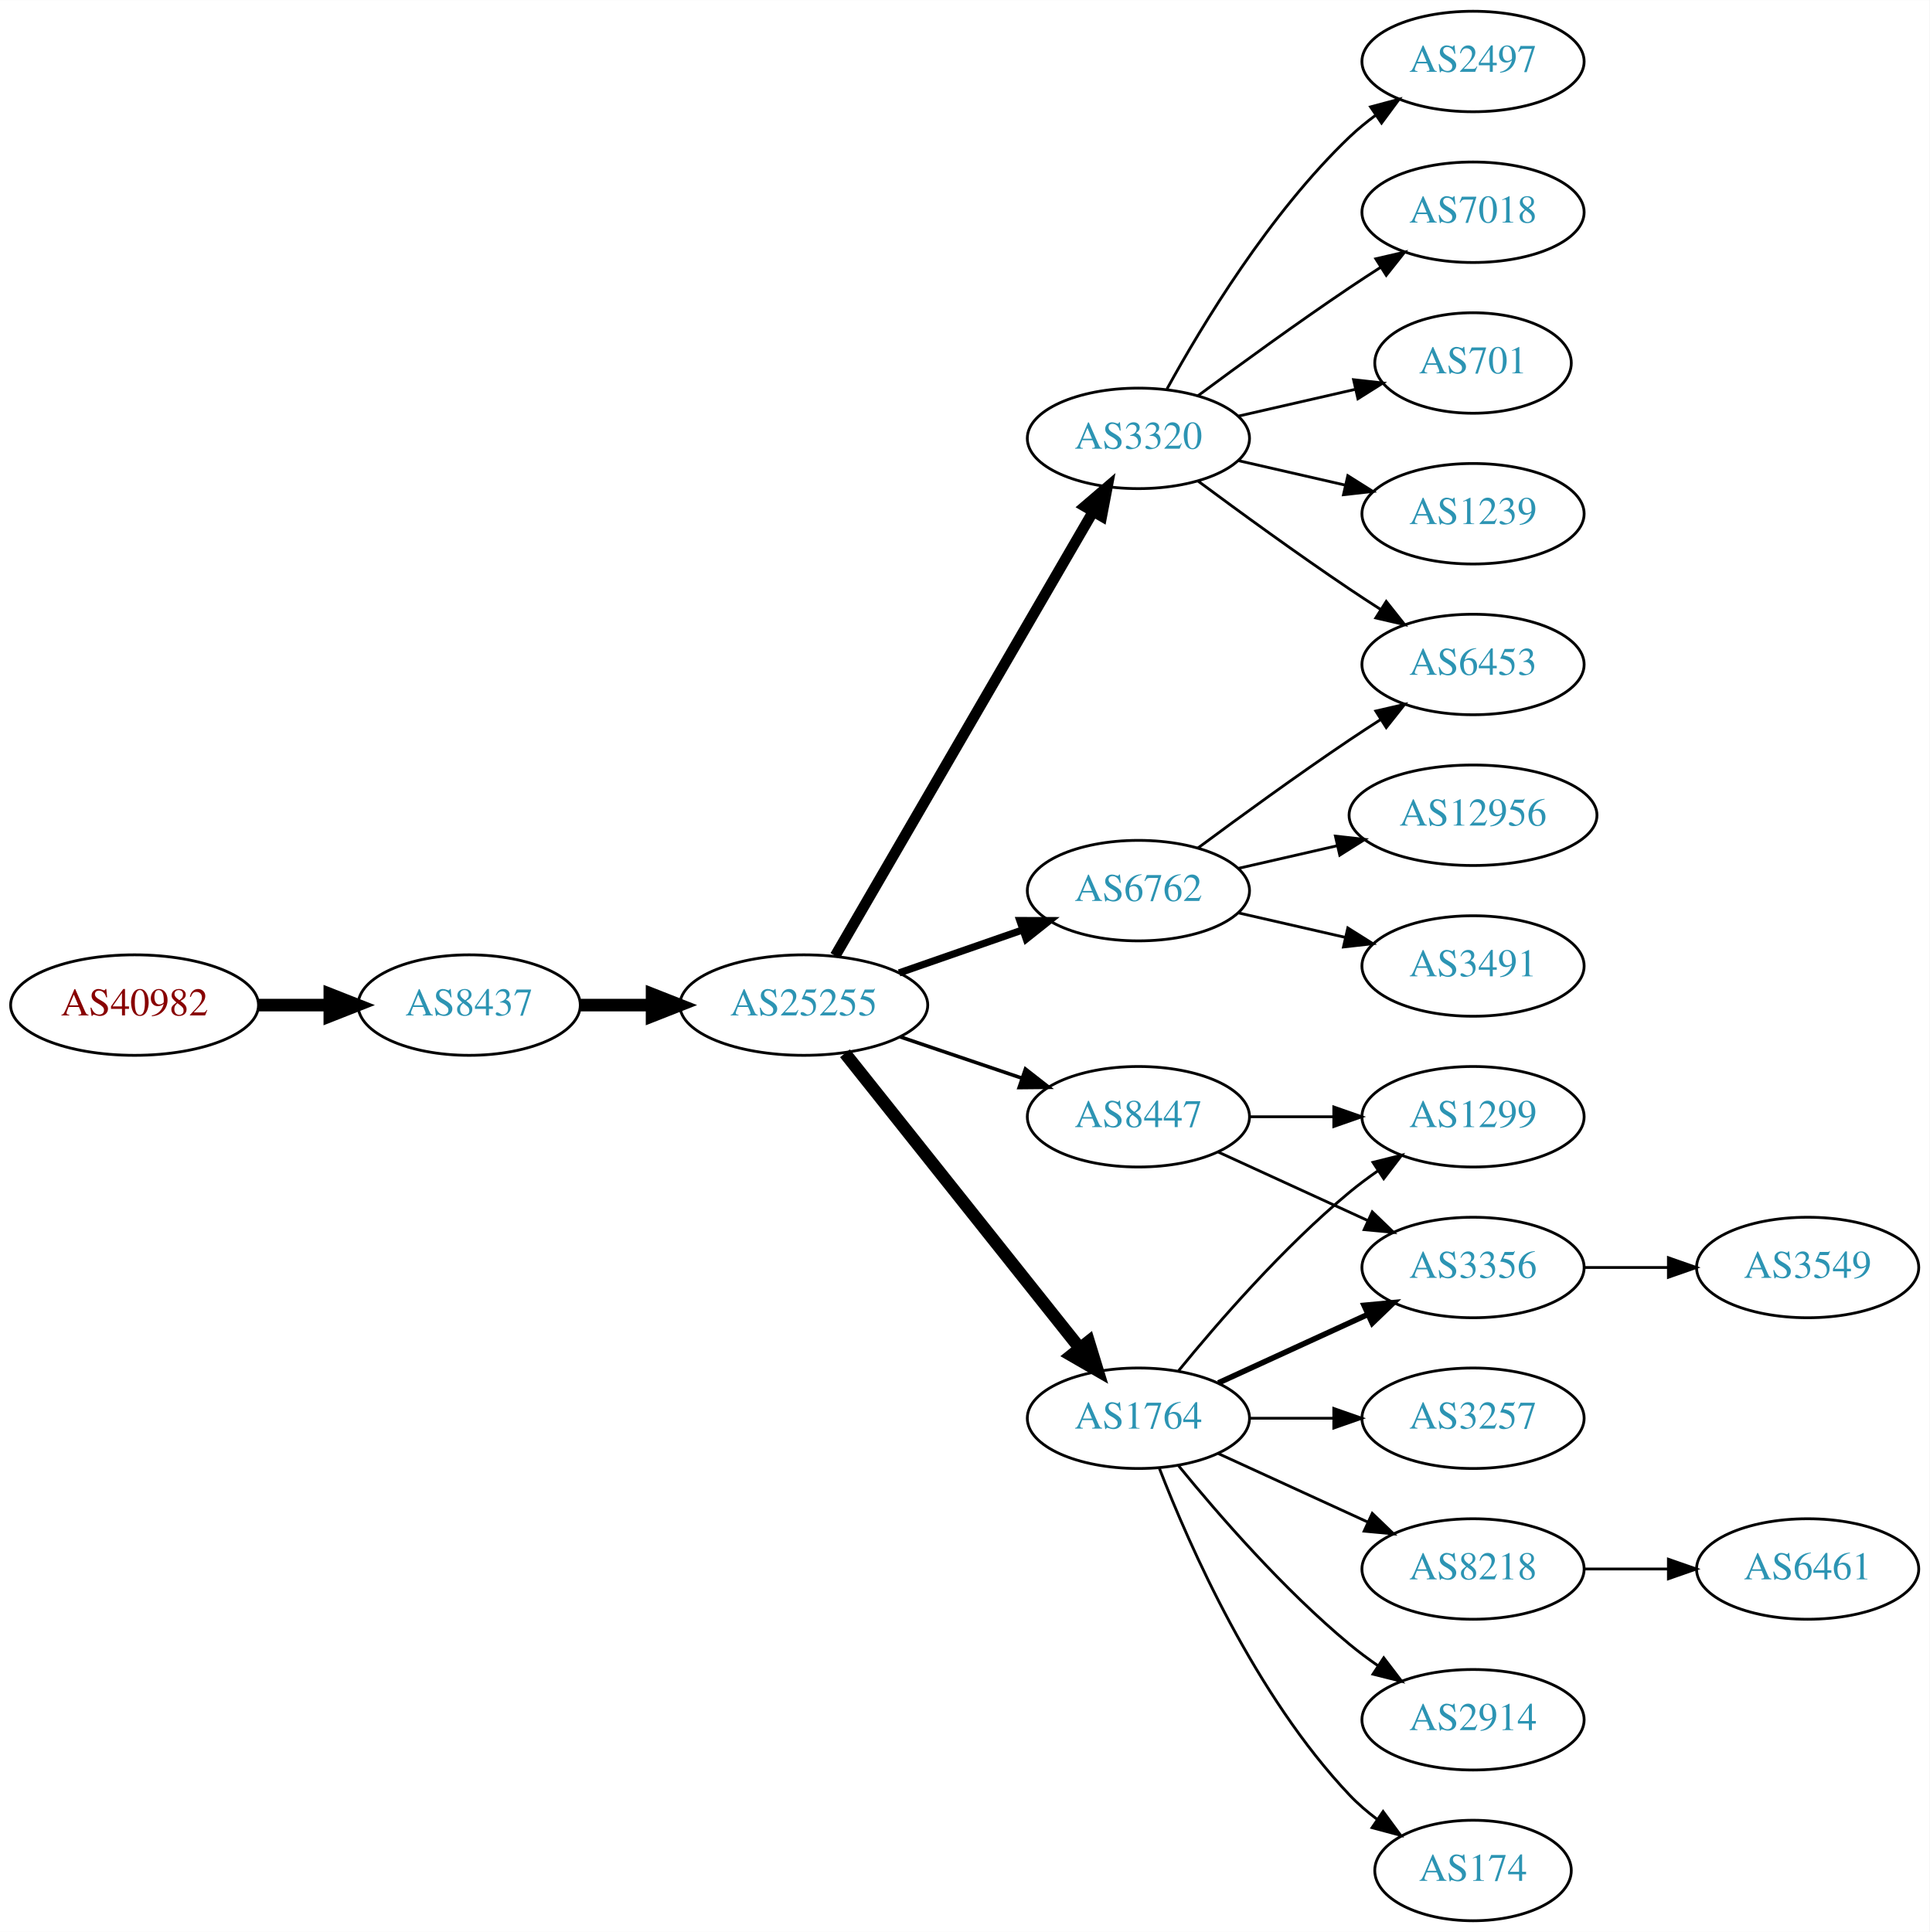
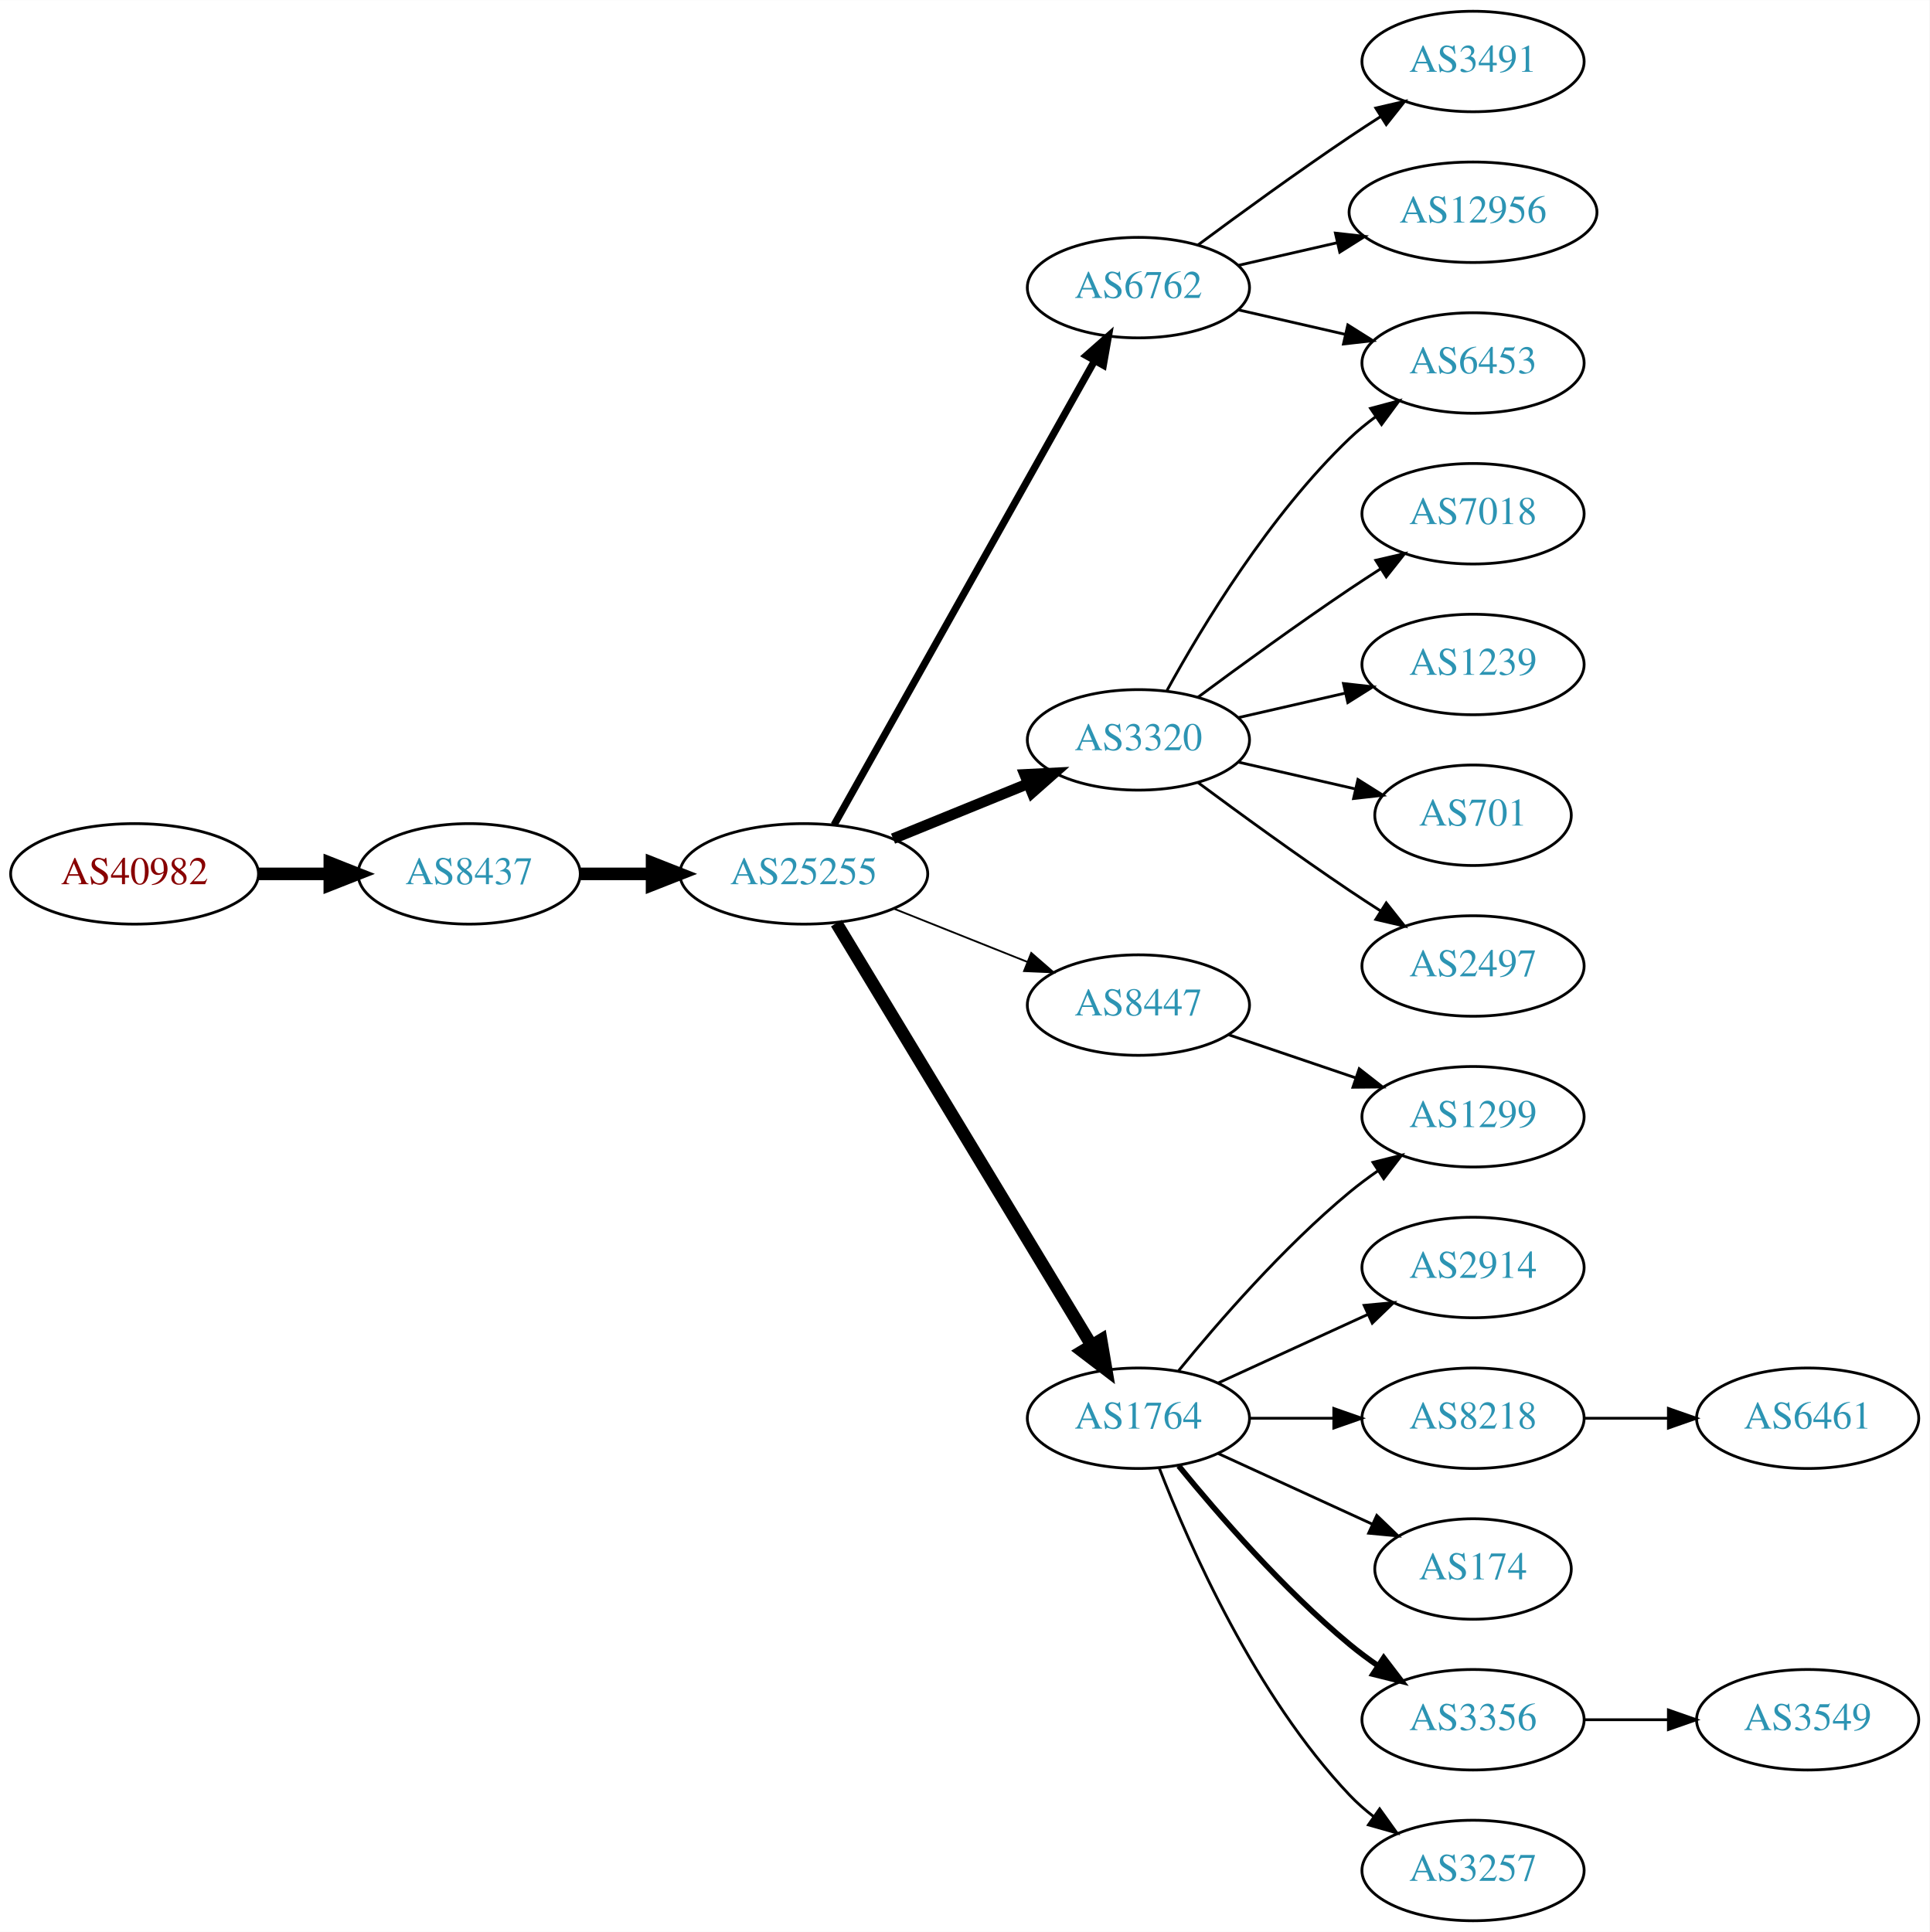
<svg xmlns="http://www.w3.org/2000/svg" xmlns:xlink="http://www.w3.org/1999/xlink" width="691pt" height="692pt" viewBox="0.00 0.00 691.06 692.00">
  <g id="graph0" class="graph" transform="scale(1 1) rotate(0) translate(4 688)">
    <polygon fill="white" stroke="none" points="-4,4 -4,-688 687.055,-688 687.055,4 -4,4" />
    <g id="node1" class="node">
      <g id="a_node1">
        <a xlink:href="/asn/40982" xlink:title="AS40982 ~ Mediengruppe &quot;Oesterreich&quot; GmbH [AT]">
-           <ellipse fill="#ffffff" stroke="black" cx="44.196" cy="-328" rx="44.393" ry="18" />
-           <text text-anchor="middle" x="44.196" y="-324.3" font-family="Times,serif" font-size="14.00" fill="#880000">AS40982</text>
+           <ellipse fill="#ffffff" stroke="black" cx="44.196" cy="-375" rx="44.393" ry="18" />
+           <text text-anchor="middle" x="44.196" y="-371.3" font-family="Times,serif" font-size="14.00" fill="#880000">AS40982</text>
        </a>
      </g>
    </g>
    <g id="node2" class="node">
      <g id="a_node2">
        <a xlink:href="/asn/8437" xlink:title="AS8437 ~ Hutchison Drei Austria GmbH [AT]">
-           <ellipse fill="#ffffff" stroke="black" cx="164.039" cy="-328" rx="39.794" ry="18" />
-           <text text-anchor="middle" x="164.039" y="-324.3" font-family="Times,serif" font-size="14.00" fill="#2c94b3">AS8437</text>
+           <ellipse fill="#ffffff" stroke="black" cx="164.039" cy="-375" rx="39.794" ry="18" />
+           <text text-anchor="middle" x="164.039" y="-371.3" font-family="Times,serif" font-size="14.00" fill="#2c94b3">AS8437</text>
        </a>
      </g>
    </g>
    <g id="edge1" class="edge">
-       <path fill="none" stroke="black" stroke-width="4.5" d="M88.407,-328C96.72,-328 105.482,-328 113.965,-328" />
-       <polygon fill="black" stroke="black" stroke-width="4.5" points="114.123,-331.938 124.123,-328 114.123,-324.063 114.123,-331.938" />
+       <path fill="none" stroke="black" stroke-width="4.5" d="M88.407,-375C96.72,-375 105.482,-375 113.965,-375" />
+       <polygon fill="black" stroke="black" stroke-width="4.5" points="114.123,-378.938 124.123,-375 114.123,-371.063 114.123,-378.938" />
    </g>
    <g id="node3" class="node">
      <g id="a_node3">
        <a xlink:href="/asn/25255" xlink:title="AS25255 ~ ==&gt; TELE2 AUSTRIA &lt;== [AT]">
-           <ellipse fill="#ffffff" stroke="black" cx="283.881" cy="-328" rx="44.393" ry="18" />
-           <text text-anchor="middle" x="283.881" y="-324.3" font-family="Times,serif" font-size="14.00" fill="#2c94b3">AS25255</text>
+           <ellipse fill="#ffffff" stroke="black" cx="283.881" cy="-375" rx="44.393" ry="18" />
+           <text text-anchor="middle" x="283.881" y="-371.3" font-family="Times,serif" font-size="14.00" fill="#2c94b3">AS25255</text>
        </a>
      </g>
    </g>
    <g id="edge2" class="edge">
-       <path fill="none" stroke="black" stroke-width="4.5" d="M203.951,-328C212.054,-328 220.729,-328 229.255,-328" />
-       <polygon fill="black" stroke="black" stroke-width="4.5" points="229.533,-331.938 239.533,-328 229.533,-324.063 229.533,-331.938" />
+       <path fill="none" stroke="black" stroke-width="4.5" d="M203.951,-375C212.054,-375 220.729,-375 229.255,-375" />
+       <polygon fill="black" stroke="black" stroke-width="4.5" points="229.533,-378.938 239.533,-375 229.533,-371.063 229.533,-378.938" />
    </g>
    <g id="node4" class="node">
      <g id="a_node4">
-         <a xlink:href="/asn/3320" xlink:title="AS3320 ~ DTAG [DE]">
-           <ellipse fill="#ffffff" stroke="black" cx="403.724" cy="-531" rx="39.794" ry="18" />
-           <text text-anchor="middle" x="403.724" y="-527.3" font-family="Times,serif" font-size="14.00" fill="#2c94b3">AS3320</text>
+         <a xlink:href="/asn/6762" xlink:title="AS6762 ~ TELECOM ITALIA SPARKLE S.p.A. [IT]">
+           <ellipse fill="#ffffff" stroke="black" cx="403.724" cy="-585" rx="39.794" ry="18" />
+           <text text-anchor="middle" x="403.724" y="-581.3" font-family="Times,serif" font-size="14.00" fill="#2c94b3">AS6762</text>
        </a>
      </g>
    </g>
    <g id="edge3" class="edge">
-       <path fill="none" stroke="black" stroke-width="3.857" d="M295.133,-345.66C315.905,-381.442 363.053,-462.661 387.455,-504.697" />
-       <polygon fill="black" stroke="black" stroke-width="3.857" points="384.532,-506.634 392.58,-513.526 390.586,-503.12 384.532,-506.634" />
+       <path fill="none" stroke="black" stroke-width="2.571" d="M294.726,-392.543C315.443,-429.462 363.638,-515.347 388.026,-558.809" />
+       <polygon fill="black" stroke="black" stroke-width="2.571" points="385.044,-560.646 392.99,-567.654 391.149,-557.221 385.044,-560.646" />
    </g>
    <g id="node5" class="node">
      <g id="a_node5">
+         <a xlink:href="/asn/3320" xlink:title="AS3320 ~ DTAG [DE]">
+           <ellipse fill="#ffffff" stroke="black" cx="403.724" cy="-423" rx="39.794" ry="18" />
+           <text text-anchor="middle" x="403.724" y="-419.3" font-family="Times,serif" font-size="14.00" fill="#2c94b3">AS3320</text>
+         </a>
+       </g>
+     </g>
+     <g id="edge4" class="edge">
+       <path fill="none" stroke="black" stroke-width="3.857" d="M315.843,-387.611C330.639,-393.638 348.496,-400.912 364.164,-407.294" />
+       <polygon fill="black" stroke="black" stroke-width="3.857" points="363.008,-410.602 373.589,-411.133 365.649,-404.119 363.008,-410.602" />
+     </g>
+     <g id="node6" class="node">
+       <g id="a_node6">
+         <a xlink:href="/asn/8447" xlink:title="AS8447 ~ A1 Telekom Austria AG [AT]">
+           <ellipse fill="#ffffff" stroke="black" cx="403.724" cy="-328" rx="39.794" ry="18" />
+           <text text-anchor="middle" x="403.724" y="-324.3" font-family="Times,serif" font-size="14.00" fill="#2c94b3">AS8447</text>
+         </a>
+       </g>
+     </g>
+     <g id="edge5" class="edge">
+       <path fill="none" stroke="black" stroke-width="0.643" d="M316.151,-362.528C330.833,-356.673 348.476,-349.636 363.994,-343.447" />
+       <polygon fill="black" stroke="black" stroke-width="0.643" points="365.344,-346.677 373.336,-339.721 362.751,-340.175 365.344,-346.677" />
+     </g>
+     <g id="node7" class="node">
+       <g id="a_node7">
        <a xlink:href="/asn/1764" xlink:title="AS1764 ~ NEXTLAYER-AS [AT]">
          <ellipse fill="#ffffff" stroke="black" cx="403.724" cy="-180" rx="39.794" ry="18" />
          <text text-anchor="middle" x="403.724" y="-176.3" font-family="Times,serif" font-size="14.00" fill="#2c94b3">AS1764</text>
        </a>
      </g>
    </g>
-     <g id="edge4" class="edge">
-       <path fill="none" stroke="black" stroke-width="4.5" d="M298.63,-310.733C319.386,-284.666 358.831,-235.126 382.755,-205.079" />
-       <polygon fill="black" stroke="black" stroke-width="4.5" points="385.914,-207.433 389.063,-197.157 379.753,-202.528 385.914,-207.433" />
-     </g>
-     <g id="node6" class="node">
-       <g id="a_node6">
-         <a xlink:href="/asn/6762" xlink:title="AS6762 ~ TELECOM ITALIA SPARKLE S.p.A. [IT]">
-           <ellipse fill="#ffffff" stroke="black" cx="403.724" cy="-369" rx="39.794" ry="18" />
-           <text text-anchor="middle" x="403.724" y="-365.3" font-family="Times,serif" font-size="14.00" fill="#2c94b3">AS6762</text>
-         </a>
-       </g>
-     </g>
-     <g id="edge5" class="edge">
-       <path fill="none" stroke="black" stroke-width="2.571" d="M318.021,-339.53C331.738,-344.302 347.777,-349.883 362.187,-354.896" />
-       <polygon fill="black" stroke="black" stroke-width="2.571" points="361.259,-358.279 371.853,-358.26 363.559,-351.668 361.259,-358.279" />
-     </g>
-     <g id="node7" class="node">
-       <g id="a_node7">
-         <a xlink:href="/asn/8447" xlink:title="AS8447 ~ A1 Telekom Austria AG [AT]">
-           <ellipse fill="#ffffff" stroke="black" cx="403.724" cy="-288" rx="39.794" ry="18" />
-           <text text-anchor="middle" x="403.724" y="-284.3" font-family="Times,serif" font-size="14.00" fill="#2c94b3">AS8447</text>
-         </a>
-       </g>
-     </g>
    <g id="edge6" class="edge">
-       <path fill="none" stroke="black" stroke-width="1.286" d="M318.335,-316.645C331.936,-312.028 347.778,-306.651 362.039,-301.81" />
-       <polygon fill="black" stroke="black" stroke-width="1.286" points="363.268,-305.089 371.613,-298.56 361.018,-298.46 363.268,-305.089" />
-     </g>
-     <g id="node15" class="node">
-       <g id="a_node15">
-         <a xlink:href="/asn/1239" xlink:title="AS1239 ~ Sprint [US]">
-           <ellipse fill="#ffffff" stroke="black" cx="523.566" cy="-504" rx="39.794" ry="18" />
-           <text text-anchor="middle" x="523.566" y="-500.3" font-family="Times,serif" font-size="14.00" fill="#2c94b3">AS1239</text>
-         </a>
-       </g>
-     </g>
-     <g id="edge14" class="edge">
-       <path fill="none" stroke="black" d="M439.443,-523.045C451.443,-520.296 465.064,-517.175 477.756,-514.267" />
-       <polygon fill="black" stroke="black" points="478.722,-517.636 487.688,-511.991 477.159,-510.813 478.722,-517.636" />
-     </g>
-     <g id="node16" class="node">
-       <g id="a_node16">
-         <a xlink:href="/asn/2497" xlink:title="AS2497 ~ Internet Initiative Japan Inc. [JP]">
+       <path fill="none" stroke="black" stroke-width="4.5" d="M295.547,-357.351C316.361,-322.908 362.487,-246.581 386.884,-206.211" />
+       <polygon fill="black" stroke="black" stroke-width="4.5" points="390.365,-208.064 392.167,-197.468 383.625,-203.991 390.365,-208.064" />
+     </g>
+     <g id="node8" class="node">
+       <g id="a_node8">
+         <a xlink:href="/asn/3491" xlink:title="AS3491 ~ PCCW Global, Inc. [US]">
          <ellipse fill="#ffffff" stroke="black" cx="523.566" cy="-666" rx="39.794" ry="18" />
-           <text text-anchor="middle" x="523.566" y="-662.3" font-family="Times,serif" font-size="14.00" fill="#2c94b3">AS2497</text>
-         </a>
-       </g>
-     </g>
-     <g id="edge15" class="edge">
-       <path fill="none" stroke="black" d="M413.965,-548.713C426.51,-571.561 450.687,-611.611 479.37,-639 482.238,-641.739 485.427,-644.347 488.736,-646.785" />
-       <polygon fill="black" stroke="black" points="486.86,-649.742 497.096,-652.477 490.8,-643.956 486.86,-649.742" />
-     </g>
-     <g id="node17" class="node">
-       <g id="a_node17">
+           <text text-anchor="middle" x="523.566" y="-662.3" font-family="Times,serif" font-size="14.00" fill="#2c94b3">AS3491</text>
+         </a>
+       </g>
+     </g>
+     <g id="edge7" class="edge">
+       <path fill="none" stroke="black" d="M425.054,-600.277C439.916,-611.304 460.661,-626.407 479.37,-639 482.919,-641.389 486.67,-643.839 490.418,-646.242" />
+       <polygon fill="black" stroke="black" points="488.744,-649.325 499.067,-651.712 492.486,-643.409 488.744,-649.325" />
+     </g>
+     <g id="node9" class="node">
+       <g id="a_node9">
+         <a xlink:href="/asn/12956" xlink:title="AS12956 ~ TELXIUS [ES]">
+           <ellipse fill="#ffffff" stroke="black" cx="523.566" cy="-612" rx="44.393" ry="18" />
+           <text text-anchor="middle" x="523.566" y="-608.3" font-family="Times,serif" font-size="14.00" fill="#2c94b3">AS12956</text>
+         </a>
+       </g>
+     </g>
+     <g id="edge8" class="edge">
+       <path fill="none" stroke="black" d="M439.443,-592.955C450.582,-595.507 463.117,-598.379 475.01,-601.104" />
+       <polygon fill="black" stroke="black" points="474.275,-604.526 484.804,-603.348 475.838,-597.703 474.275,-604.526" />
+     </g>
+     <g id="node10" class="node">
+       <g id="a_node10">
        <a xlink:href="/asn/6453" xlink:title="AS6453 ~ TATA COMMUNICATIONS (AMERICA) INC [US]">
-           <ellipse fill="#ffffff" stroke="black" cx="523.566" cy="-450" rx="39.794" ry="18" />
-           <text text-anchor="middle" x="523.566" y="-446.3" font-family="Times,serif" font-size="14.00" fill="#2c94b3">AS6453</text>
-         </a>
-       </g>
-     </g>
-     <g id="edge16" class="edge">
-       <path fill="none" stroke="black" d="M425.054,-515.723C439.916,-504.696 460.661,-489.593 479.37,-477 482.919,-474.611 486.67,-472.161 490.418,-469.758" />
-       <polygon fill="black" stroke="black" points="492.486,-472.591 499.067,-464.288 488.744,-466.675 492.486,-472.591" />
+           <ellipse fill="#ffffff" stroke="black" cx="523.566" cy="-558" rx="39.794" ry="18" />
+           <text text-anchor="middle" x="523.566" y="-554.3" font-family="Times,serif" font-size="14.00" fill="#2c94b3">AS6453</text>
+         </a>
+       </g>
+     </g>
+     <g id="edge9" class="edge">
+       <path fill="none" stroke="black" d="M439.443,-577.045C451.443,-574.296 465.064,-571.175 477.756,-568.267" />
+       <polygon fill="black" stroke="black" points="478.722,-571.636 487.688,-565.991 477.159,-564.813 478.722,-571.636" />
+     </g>
+     <g id="edge18" class="edge">
+       <path fill="none" stroke="black" d="M413.965,-440.713C426.51,-463.561 450.687,-503.611 479.37,-531 482.238,-533.739 485.427,-536.347 488.736,-538.785" />
+       <polygon fill="black" stroke="black" points="486.86,-541.742 497.096,-544.477 490.8,-535.956 486.86,-541.742" />
    </g>
    <g id="node18" class="node">
      <g id="a_node18">
        <a xlink:href="/asn/7018" xlink:title="AS7018 ~ AT&amp;T Services, Inc. [US]">
-           <ellipse fill="#ffffff" stroke="black" cx="523.566" cy="-612" rx="39.794" ry="18" />
-           <text text-anchor="middle" x="523.566" y="-608.3" font-family="Times,serif" font-size="14.00" fill="#2c94b3">AS7018</text>
-         </a>
-       </g>
-     </g>
-     <g id="edge17" class="edge">
-       <path fill="none" stroke="black" d="M425.054,-546.277C439.916,-557.304 460.661,-572.407 479.37,-585 482.919,-587.389 486.67,-589.839 490.418,-592.242" />
-       <polygon fill="black" stroke="black" points="488.744,-595.325 499.067,-597.712 492.486,-589.409 488.744,-595.325" />
+           <ellipse fill="#ffffff" stroke="black" cx="523.566" cy="-504" rx="39.794" ry="18" />
+           <text text-anchor="middle" x="523.566" y="-500.3" font-family="Times,serif" font-size="14.00" fill="#2c94b3">AS7018</text>
+         </a>
+       </g>
+     </g>
+     <g id="edge19" class="edge">
+       <path fill="none" stroke="black" d="M425.054,-438.277C439.916,-449.304 460.661,-464.407 479.37,-477 482.919,-479.389 486.67,-481.839 490.418,-484.242" />
+       <polygon fill="black" stroke="black" points="488.744,-487.325 499.067,-489.712 492.486,-481.409 488.744,-487.325" />
    </g>
    <g id="node19" class="node">
      <g id="a_node19">
+         <a xlink:href="/asn/1239" xlink:title="AS1239 ~ Sprint [US]">
+           <ellipse fill="#ffffff" stroke="black" cx="523.566" cy="-450" rx="39.794" ry="18" />
+           <text text-anchor="middle" x="523.566" y="-446.3" font-family="Times,serif" font-size="14.00" fill="#2c94b3">AS1239</text>
+         </a>
+       </g>
+     </g>
+     <g id="edge20" class="edge">
+       <path fill="none" stroke="black" d="M439.443,-430.955C451.443,-433.704 465.064,-436.825 477.756,-439.733" />
+       <polygon fill="black" stroke="black" points="477.159,-443.187 487.688,-442.009 478.722,-436.364 477.159,-443.187" />
+     </g>
+     <g id="node20" class="node">
+       <g id="a_node20">
        <a xlink:href="/asn/701" xlink:title="AS701 ~ UUNET [US]">
-           <ellipse fill="#ffffff" stroke="black" cx="523.566" cy="-558" rx="35.194" ry="18" />
-           <text text-anchor="middle" x="523.566" y="-554.3" font-family="Times,serif" font-size="14.00" fill="#2c94b3">AS701</text>
-         </a>
-       </g>
-     </g>
-     <g id="edge18" class="edge">
-       <path fill="none" stroke="black" d="M439.443,-538.955C452.536,-541.955 467.558,-545.396 481.199,-548.522" />
-       <polygon fill="black" stroke="black" points="480.777,-552.016 491.306,-550.838 482.34,-545.193 480.777,-552.016" />
-     </g>
-     <g id="node8" class="node">
-       <g id="a_node8">
-         <a xlink:href="/asn/8218" xlink:title="AS8218 ~ legacy Neotelecoms [FR]">
-           <ellipse fill="#ffffff" stroke="black" cx="523.566" cy="-126" rx="39.794" ry="18" />
-           <text text-anchor="middle" x="523.566" y="-122.3" font-family="Times,serif" font-size="14.00" fill="#2c94b3">AS8218</text>
-         </a>
-       </g>
-     </g>
-     <g id="edge7" class="edge">
-       <path fill="none" stroke="black" d="M432.353,-167.339C448.31,-160.027 468.58,-150.739 485.863,-142.819" />
-       <polygon fill="black" stroke="black" points="487.478,-145.929 495.111,-138.581 484.562,-139.565 487.478,-145.929" />
-     </g>
-     <g id="node9" class="node">
-       <g id="a_node9">
-         <a xlink:href="/asn/3356" xlink:title="AS3356 ~ Level 3 Parent, LLC [US]">
-           <ellipse fill="#ffffff" stroke="black" cx="523.566" cy="-234" rx="39.794" ry="18" />
-           <text text-anchor="middle" x="523.566" y="-230.3" font-family="Times,serif" font-size="14.00" fill="#2c94b3">AS3356</text>
-         </a>
-       </g>
-     </g>
-     <g id="edge8" class="edge">
-       <path fill="none" stroke="black" stroke-width="2" d="M432.353,-192.661C448.31,-199.973 468.58,-209.261 485.863,-217.181" />
-       <polygon fill="black" stroke="black" stroke-width="2" points="484.562,-220.435 495.111,-221.419 487.478,-214.071 484.562,-220.435" />
-     </g>
-     <g id="node10" class="node">
-       <g id="a_node10">
-         <a xlink:href="/asn/3257" xlink:title="AS3257 ~ GTT [DE]">
-           <ellipse fill="#ffffff" stroke="black" cx="523.566" cy="-180" rx="39.794" ry="18" />
-           <text text-anchor="middle" x="523.566" y="-176.3" font-family="Times,serif" font-size="14.00" fill="#2c94b3">AS3257</text>
-         </a>
-       </g>
-     </g>
-     <g id="edge9" class="edge">
-       <path fill="none" stroke="black" d="M443.636,-180C453.19,-180 463.539,-180 473.502,-180" />
-       <polygon fill="black" stroke="black" points="473.695,-183.5 483.695,-180 473.694,-176.5 473.695,-183.5" />
+           <ellipse fill="#ffffff" stroke="black" cx="523.566" cy="-396" rx="35.194" ry="18" />
+           <text text-anchor="middle" x="523.566" y="-392.3" font-family="Times,serif" font-size="14.00" fill="#2c94b3">AS701</text>
+         </a>
+       </g>
+     </g>
+     <g id="edge21" class="edge">
+       <path fill="none" stroke="black" d="M439.443,-415.045C452.536,-412.045 467.558,-408.604 481.199,-405.478" />
+       <polygon fill="black" stroke="black" points="482.34,-408.807 491.306,-403.162 480.777,-401.984 482.34,-408.807" />
+     </g>
+     <g id="node21" class="node">
+       <g id="a_node21">
+         <a xlink:href="/asn/2497" xlink:title="AS2497 ~ Internet Initiative Japan Inc. [JP]">
+           <ellipse fill="#ffffff" stroke="black" cx="523.566" cy="-342" rx="39.794" ry="18" />
+           <text text-anchor="middle" x="523.566" y="-338.3" font-family="Times,serif" font-size="14.00" fill="#2c94b3">AS2497</text>
+         </a>
+       </g>
+     </g>
+     <g id="edge22" class="edge">
+       <path fill="none" stroke="black" d="M425.054,-407.723C439.916,-396.696 460.661,-381.593 479.37,-369 482.919,-366.611 486.67,-364.161 490.418,-361.758" />
+       <polygon fill="black" stroke="black" points="492.486,-364.591 499.067,-356.288 488.744,-358.675 492.486,-364.591" />
    </g>
    <g id="node11" class="node">
      <g id="a_node11">
-         <a xlink:href="/asn/2914" xlink:title="AS2914 ~ NTT America, Inc. [US]">
-           <ellipse fill="#ffffff" stroke="black" cx="523.566" cy="-72" rx="39.794" ry="18" />
-           <text text-anchor="middle" x="523.566" y="-68.3" font-family="Times,serif" font-size="14.00" fill="#2c94b3">AS2914</text>
-         </a>
-       </g>
-     </g>
-     <g id="edge10" class="edge">
-       <path fill="none" stroke="black" d="M418.143,-162.935C432.257,-145.625 455.672,-118.655 479.37,-99 482.587,-96.332 486.087,-93.73 489.658,-91.259" />
-       <polygon fill="black" stroke="black" points="491.581,-94.183 498.014,-85.764 487.735,-88.334 491.581,-94.183" />
-     </g>
-     <g id="node12" class="node">
-       <g id="a_node12">
-         <a xlink:href="/asn/174" xlink:title="AS174 ~ Cogent Communications [US]">
-           <ellipse fill="#ffffff" stroke="black" cx="523.566" cy="-18" rx="35.194" ry="18" />
-           <text text-anchor="middle" x="523.566" y="-14.3" font-family="Times,serif" font-size="14.00" fill="#2c94b3">AS174</text>
-         </a>
-       </g>
-     </g>
-     <g id="edge11" class="edge">
-       <path fill="none" stroke="black" d="M411.247,-162.006C421.997,-134.272 445.655,-80.571 479.37,-45 482.313,-41.895 485.687,-38.999 489.222,-36.345" />
-       <polygon fill="black" stroke="black" points="491.351,-39.129 497.641,-30.603 487.408,-33.346 491.351,-39.129" />
-     </g>
-     <g id="node13" class="node">
-       <g id="a_node13">
        <a xlink:href="/asn/1299" xlink:title="AS1299 ~ Telia Carrier [EU]">
          <ellipse fill="#ffffff" stroke="black" cx="523.566" cy="-288" rx="39.794" ry="18" />
          <text text-anchor="middle" x="523.566" y="-284.3" font-family="Times,serif" font-size="14.00" fill="#2c94b3">AS1299</text>
        </a>
      </g>
    </g>
-     <g id="edge12" class="edge">
+     <g id="edge10" class="edge">
+       <path fill="none" stroke="black" d="M435.994,-317.386C449.978,-312.639 466.648,-306.981 481.61,-301.902" />
+       <polygon fill="black" stroke="black" points="482.806,-305.192 491.15,-298.664 480.556,-298.564 482.806,-305.192" />
+     </g>
+     <g id="edge13" class="edge">
      <path fill="none" stroke="black" d="M418.143,-197.065C432.257,-214.375 455.672,-241.345 479.37,-261 482.587,-263.668 486.087,-266.27 489.658,-268.741" />
      <polygon fill="black" stroke="black" points="487.735,-271.666 498.014,-274.236 491.581,-265.817 487.735,-271.666" />
    </g>
-     <g id="edge22" class="edge">
-       <path fill="none" stroke="black" d="M425.054,-384.277C439.916,-395.304 460.661,-410.407 479.37,-423 482.919,-425.389 486.67,-427.839 490.418,-430.242" />
-       <polygon fill="black" stroke="black" points="488.744,-433.325 499.067,-435.712 492.486,-427.409 488.744,-433.325" />
-     </g>
-     <g id="node21" class="node">
-       <g id="a_node21">
-         <a xlink:href="/asn/3491" xlink:title="AS3491 ~ PCCW Global, Inc. [US]">
-           <ellipse fill="#ffffff" stroke="black" cx="523.566" cy="-342" rx="39.794" ry="18" />
-           <text text-anchor="middle" x="523.566" y="-338.3" font-family="Times,serif" font-size="14.00" fill="#2c94b3">AS3491</text>
-         </a>
-       </g>
-     </g>
-     <g id="edge20" class="edge">
-       <path fill="none" stroke="black" d="M439.443,-361.045C451.443,-358.296 465.064,-355.175 477.756,-352.267" />
-       <polygon fill="black" stroke="black" points="478.722,-355.636 487.688,-349.991 477.159,-348.813 478.722,-355.636" />
+     <g id="node12" class="node">
+       <g id="a_node12">
+         <a xlink:href="/asn/2914" xlink:title="AS2914 ~ NTT America, Inc. [US]">
+           <ellipse fill="#ffffff" stroke="black" cx="523.566" cy="-234" rx="39.794" ry="18" />
+           <text text-anchor="middle" x="523.566" y="-230.3" font-family="Times,serif" font-size="14.00" fill="#2c94b3">AS2914</text>
+         </a>
+       </g>
+     </g>
+     <g id="edge11" class="edge">
+       <path fill="none" stroke="black" d="M432.353,-192.661C448.31,-199.973 468.58,-209.261 485.863,-217.181" />
+       <polygon fill="black" stroke="black" points="484.562,-220.435 495.111,-221.419 487.478,-214.071 484.562,-220.435" />
+     </g>
+     <g id="node13" class="node">
+       <g id="a_node13">
+         <a xlink:href="/asn/8218" xlink:title="AS8218 ~ legacy Neotelecoms [FR]">
+           <ellipse fill="#ffffff" stroke="black" cx="523.566" cy="-180" rx="39.794" ry="18" />
+           <text text-anchor="middle" x="523.566" y="-176.3" font-family="Times,serif" font-size="14.00" fill="#2c94b3">AS8218</text>
+         </a>
+       </g>
+     </g>
+     <g id="edge12" class="edge">
+       <path fill="none" stroke="black" d="M443.636,-180C453.19,-180 463.539,-180 473.502,-180" />
+       <polygon fill="black" stroke="black" points="473.695,-183.5 483.695,-180 473.694,-176.5 473.695,-183.5" />
+     </g>
+     <g id="node14" class="node">
+       <g id="a_node14">
+         <a xlink:href="/asn/174" xlink:title="AS174 ~ Cogent Communications [US]">
+           <ellipse fill="#ffffff" stroke="black" cx="523.566" cy="-126" rx="35.194" ry="18" />
+           <text text-anchor="middle" x="523.566" y="-122.3" font-family="Times,serif" font-size="14.00" fill="#2c94b3">AS174</text>
+         </a>
+       </g>
+     </g>
+     <g id="edge14" class="edge">
+       <path fill="none" stroke="black" d="M432.353,-167.339C448.769,-159.817 469.75,-150.202 487.347,-142.139" />
+       <polygon fill="black" stroke="black" points="489.092,-145.189 496.725,-137.842 486.176,-138.826 489.092,-145.189" />
+     </g>
+     <g id="node15" class="node">
+       <g id="a_node15">
+         <a xlink:href="/asn/3356" xlink:title="AS3356 ~ Level 3 Parent, LLC [US]">
+           <ellipse fill="#ffffff" stroke="black" cx="523.566" cy="-72" rx="39.794" ry="18" />
+           <text text-anchor="middle" x="523.566" y="-68.3" font-family="Times,serif" font-size="14.00" fill="#2c94b3">AS3356</text>
+         </a>
+       </g>
+     </g>
+     <g id="edge15" class="edge">
+       <path fill="none" stroke="black" stroke-width="2" d="M418.143,-162.935C432.257,-145.625 455.672,-118.655 479.37,-99 482.587,-96.332 486.087,-93.73 489.658,-91.259" />
+       <polygon fill="black" stroke="black" stroke-width="2" points="491.581,-94.183 498.014,-85.764 487.735,-88.334 491.581,-94.183" />
+     </g>
+     <g id="node16" class="node">
+       <g id="a_node16">
+         <a xlink:href="/asn/3257" xlink:title="AS3257 ~ GTT [DE]">
+           <ellipse fill="#ffffff" stroke="black" cx="523.566" cy="-18" rx="39.794" ry="18" />
+           <text text-anchor="middle" x="523.566" y="-14.3" font-family="Times,serif" font-size="14.00" fill="#2c94b3">AS3257</text>
+         </a>
+       </g>
+     </g>
+     <g id="edge16" class="edge">
+       <path fill="none" stroke="black" d="M411.247,-162.006C421.997,-134.272 445.655,-80.571 479.37,-45 481.956,-42.272 484.874,-39.706 487.942,-37.323" />
+       <polygon fill="black" stroke="black" points="490.12,-40.069 496.29,-31.457 486.096,-34.342 490.12,-40.069" />
+     </g>
+     <g id="node17" class="node">
+       <g id="a_node17">
+         <a xlink:href="/asn/6461" xlink:title="AS6461 ~ Zayo Bandwidth [US]">
+           <ellipse fill="#ffffff" stroke="black" cx="643.409" cy="-180" rx="39.794" ry="18" />
+           <text text-anchor="middle" x="643.409" y="-176.3" font-family="Times,serif" font-size="14.00" fill="#2c94b3">AS6461</text>
+         </a>
+       </g>
+     </g>
+     <g id="edge17" class="edge">
+       <path fill="none" stroke="black" d="M563.479,-180C573.032,-180 583.382,-180 593.345,-180" />
+       <polygon fill="black" stroke="black" points="593.537,-183.5 603.537,-180 593.537,-176.5 593.537,-183.5" />
    </g>
    <g id="node22" class="node">
      <g id="a_node22">
-         <a xlink:href="/asn/12956" xlink:title="AS12956 ~ TELXIUS [ES]">
-           <ellipse fill="#ffffff" stroke="black" cx="523.566" cy="-396" rx="44.393" ry="18" />
-           <text text-anchor="middle" x="523.566" y="-392.3" font-family="Times,serif" font-size="14.00" fill="#2c94b3">AS12956</text>
-         </a>
-       </g>
-     </g>
-     <g id="edge21" class="edge">
-       <path fill="none" stroke="black" d="M439.443,-376.955C450.582,-379.507 463.117,-382.379 475.01,-385.104" />
-       <polygon fill="black" stroke="black" points="474.275,-388.526 484.804,-387.348 475.838,-381.703 474.275,-388.526" />
-     </g>
-     <g id="edge24" class="edge">
-       <path fill="none" stroke="black" d="M432.353,-275.339C448.31,-268.027 468.58,-258.739 485.863,-250.819" />
-       <polygon fill="black" stroke="black" points="487.478,-253.929 495.111,-246.581 484.562,-247.565 487.478,-253.929" />
+         <a xlink:href="/asn/3549" xlink:title="AS3549 ~ Level 3 Parent, LLC [US]">
+           <ellipse fill="#ffffff" stroke="black" cx="643.409" cy="-72" rx="39.794" ry="18" />
+           <text text-anchor="middle" x="643.409" y="-68.3" font-family="Times,serif" font-size="14.00" fill="#2c94b3">AS3549</text>
+         </a>
+       </g>
    </g>
    <g id="edge23" class="edge">
-       <path fill="none" stroke="black" d="M443.636,-288C453.19,-288 463.539,-288 473.502,-288" />
-       <polygon fill="black" stroke="black" points="473.695,-291.5 483.695,-288 473.694,-284.5 473.695,-291.5" />
-     </g>
-     <g id="node14" class="node">
-       <g id="a_node14">
-         <a xlink:href="/asn/6461" xlink:title="AS6461 ~ Zayo Bandwidth [US]">
-           <ellipse fill="#ffffff" stroke="black" cx="643.409" cy="-126" rx="39.794" ry="18" />
-           <text text-anchor="middle" x="643.409" y="-122.3" font-family="Times,serif" font-size="14.00" fill="#2c94b3">AS6461</text>
-         </a>
-       </g>
-     </g>
-     <g id="edge13" class="edge">
-       <path fill="none" stroke="black" d="M563.479,-126C573.032,-126 583.382,-126 593.345,-126" />
-       <polygon fill="black" stroke="black" points="593.537,-129.5 603.537,-126 593.537,-122.5 593.537,-129.5" />
-     </g>
-     <g id="node20" class="node">
-       <g id="a_node20">
-         <a xlink:href="/asn/3549" xlink:title="AS3549 ~ Level 3 Parent, LLC [US]">
-           <ellipse fill="#ffffff" stroke="black" cx="643.409" cy="-234" rx="39.794" ry="18" />
-           <text text-anchor="middle" x="643.409" y="-230.3" font-family="Times,serif" font-size="14.00" fill="#2c94b3">AS3549</text>
-         </a>
-       </g>
-     </g>
-     <g id="edge19" class="edge">
-       <path fill="none" stroke="black" d="M563.479,-234C573.032,-234 583.382,-234 593.345,-234" />
-       <polygon fill="black" stroke="black" points="593.537,-237.5 603.537,-234 593.537,-230.5 593.537,-237.5" />
+       <path fill="none" stroke="black" d="M563.479,-72C573.032,-72 583.382,-72 593.345,-72" />
+       <polygon fill="black" stroke="black" points="593.537,-75.5 603.537,-72 593.537,-68.5 593.537,-75.5" />
    </g>
  </g>
</svg>
